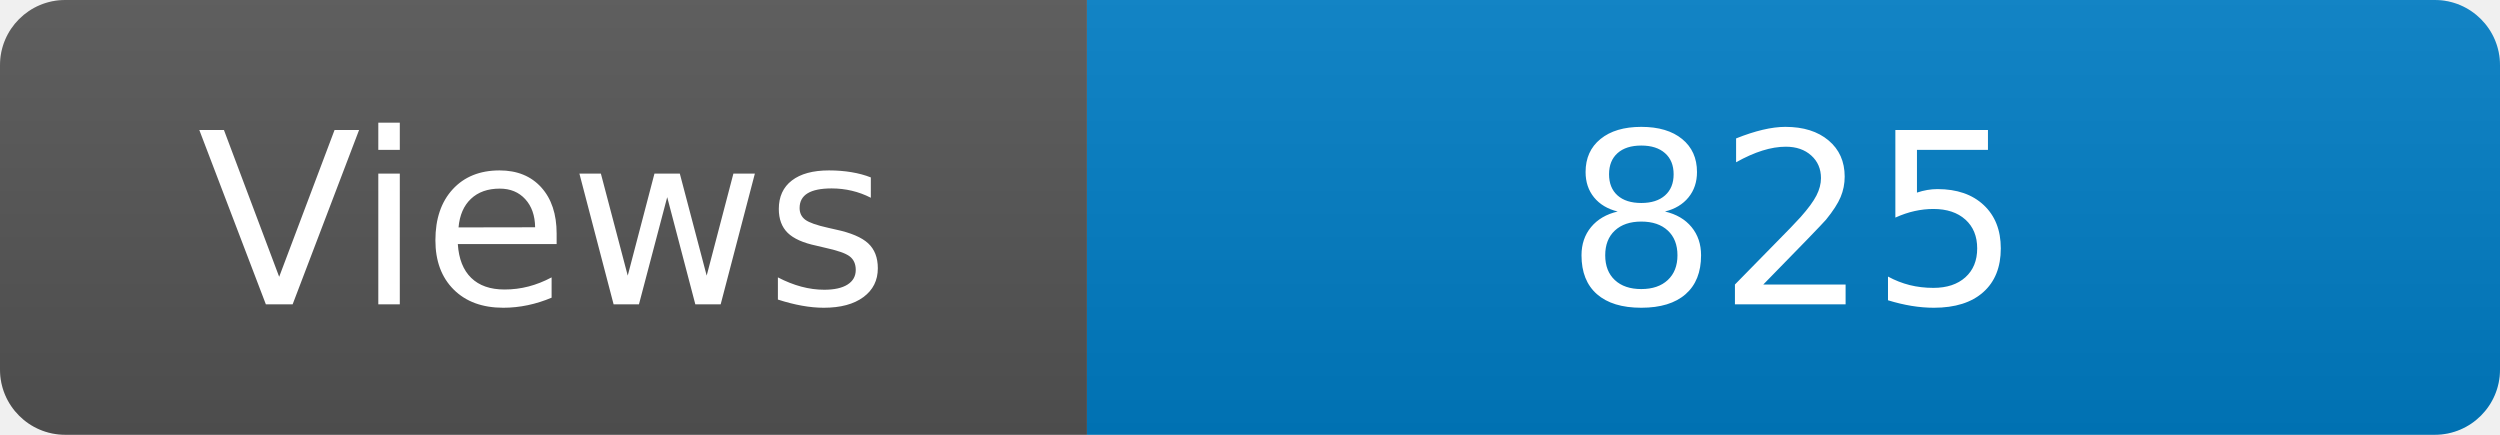
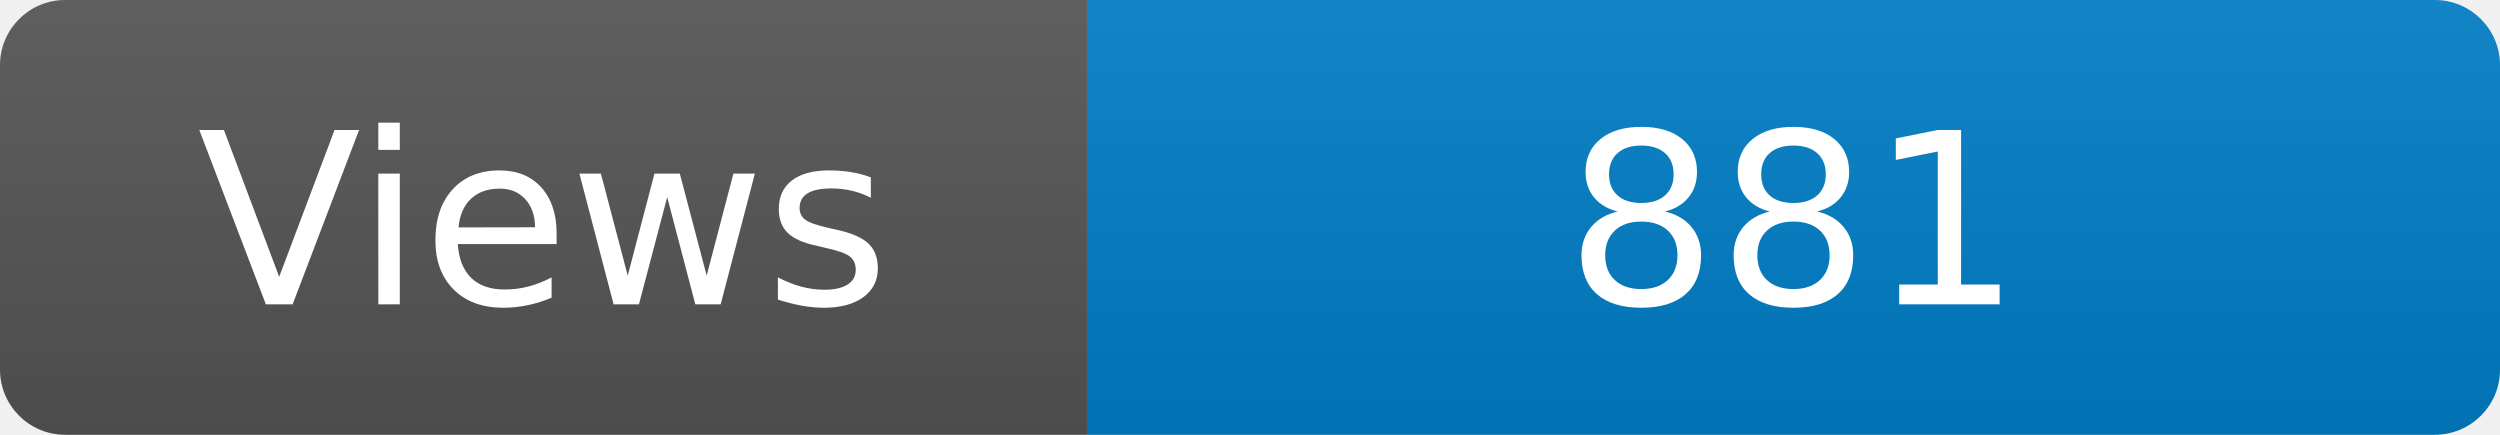
<svg xmlns="http://www.w3.org/2000/svg" width="115" height="20" role="img" aria-label="Maintained?: yes">
  <linearGradient id="s" x2="0" y2="100%">
    <stop offset="0" stop-color="#bbb" stop-opacity=".1" />
    <stop offset="1" stop-opacity=".1" />
  </linearGradient>
  <clipPath id="r">
    <rect width="115" height="20" rx="3" fill="#fff" />
  </clipPath>
  <g clip-path="url(#r)">
    <rect width="50" height="20" fill="#555" />
    <rect x="50" width="160" height="20" fill="#007ec6" />
    <rect width="115" height="20" fill="url(#s)" />
  </g>
  <g fill="#fff" text-anchor="middle" font-family="Verdana,Geneva,DejaVu Sans,sans-serif" font-size="110">
    <text x="250" y="140" transform="scale(.1)" fill="#fff">Views</text>
-     <text x="825" y="140" transform="scale(.1)" fill="#fff">825</text>
+     <text x="825" y="140" transform="scale(.1)" fill="#fff">881</text>
  </g>
</svg>
